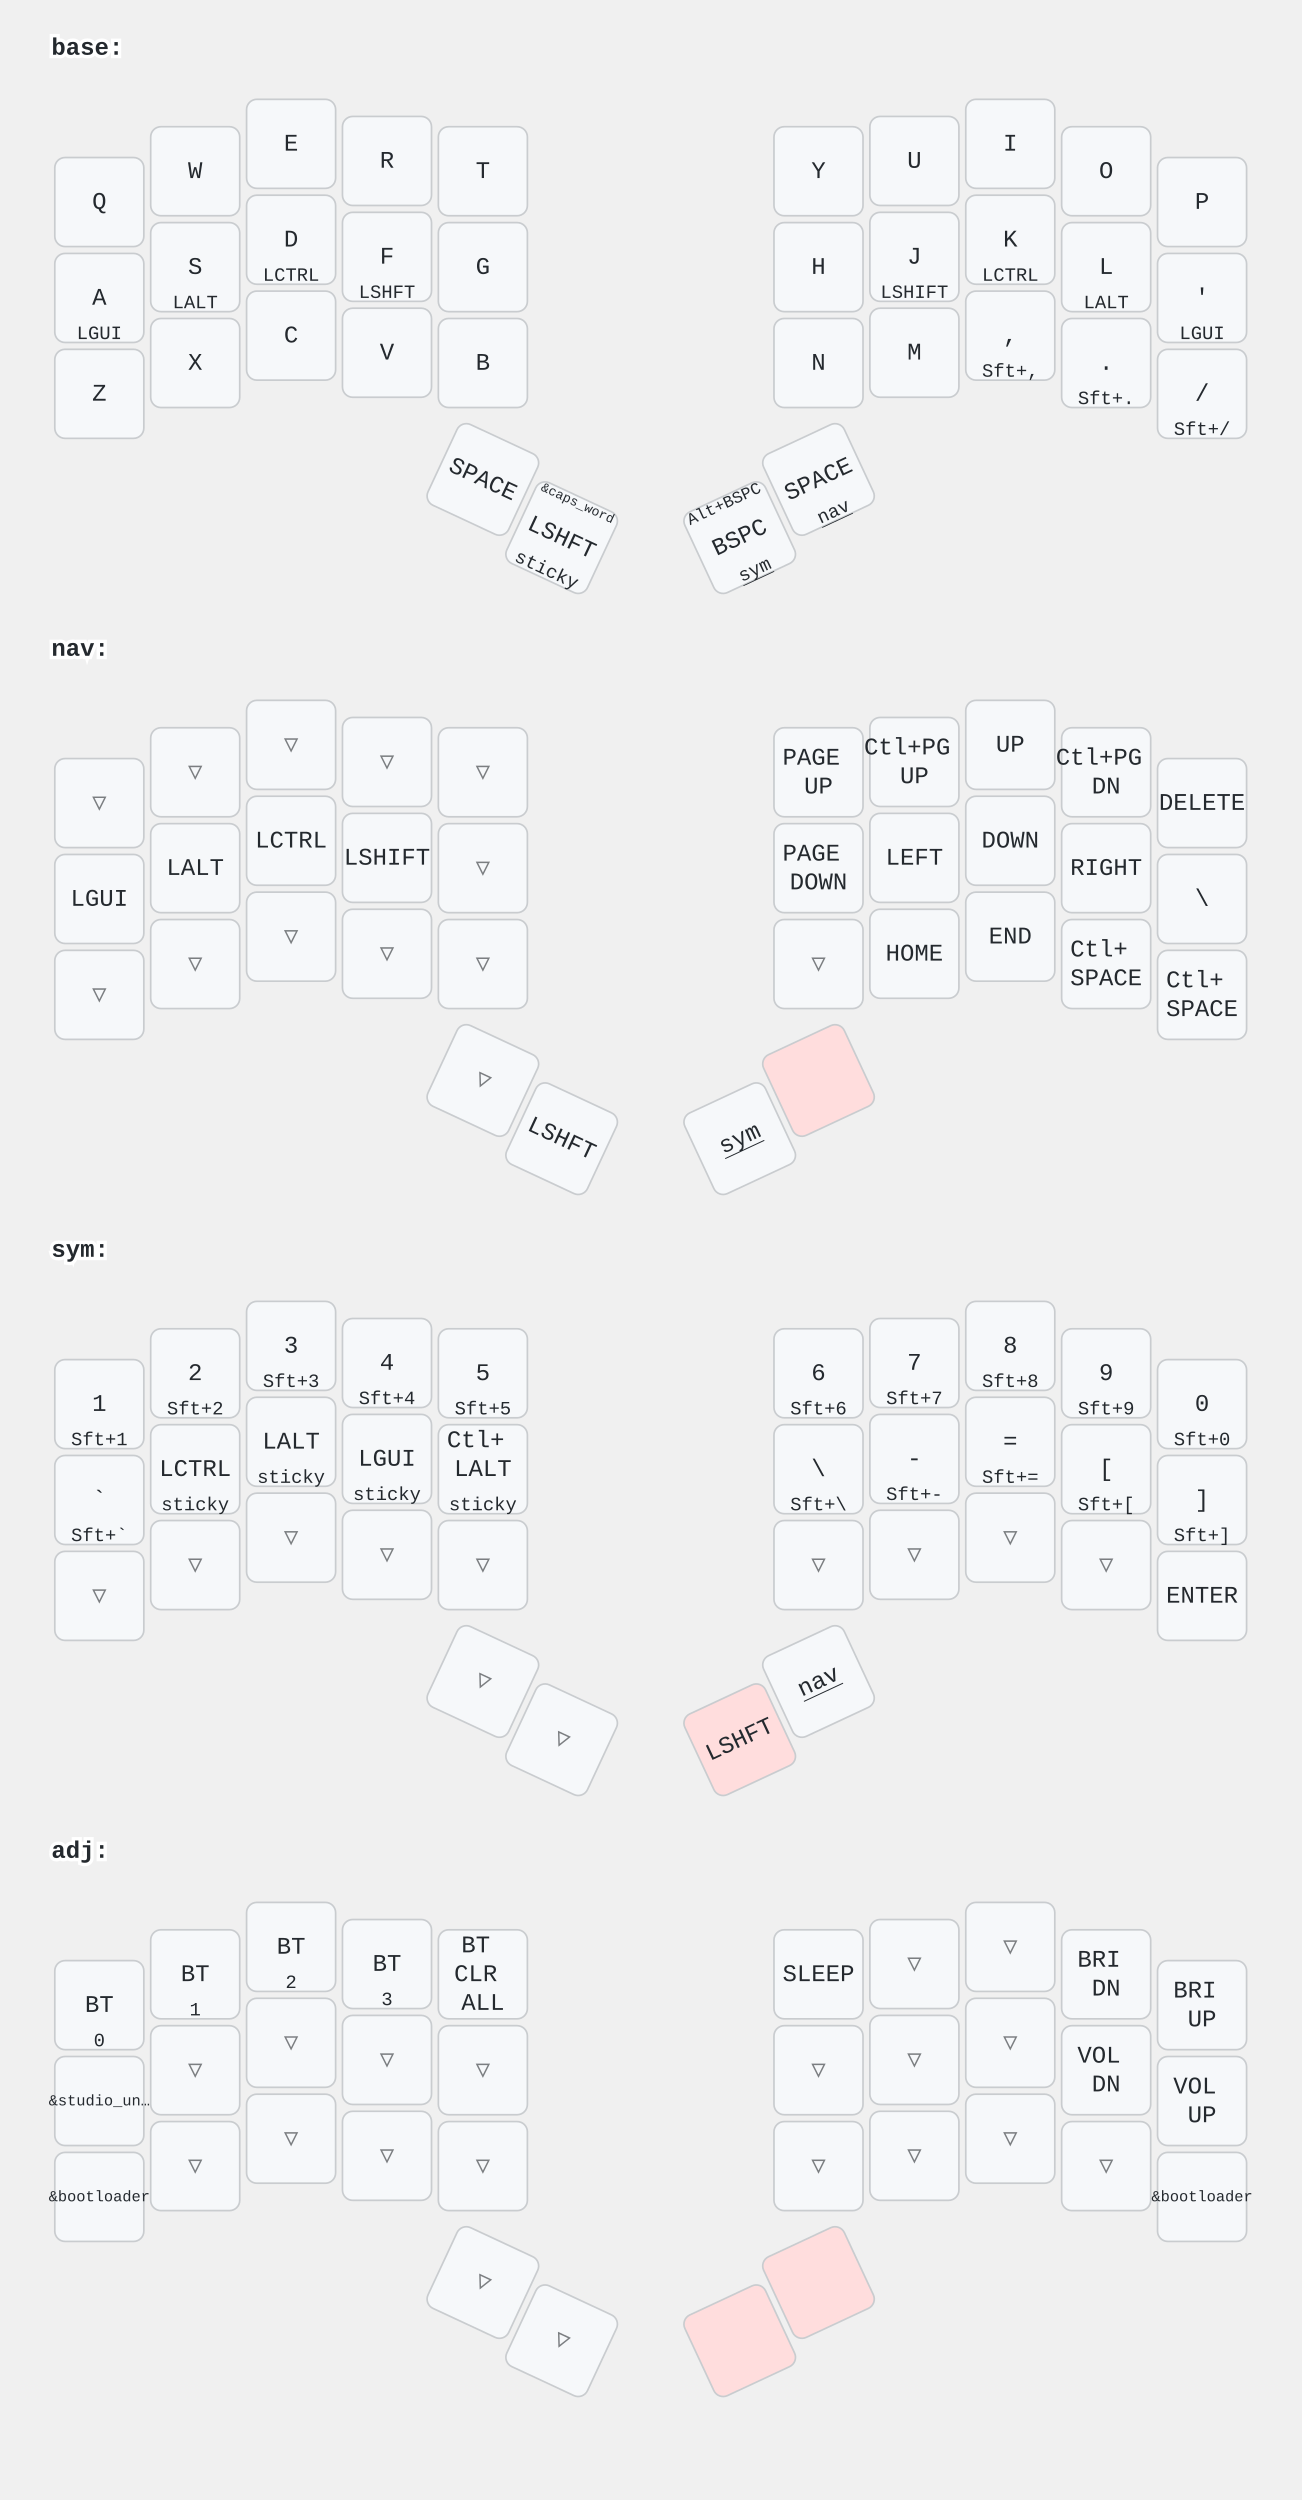
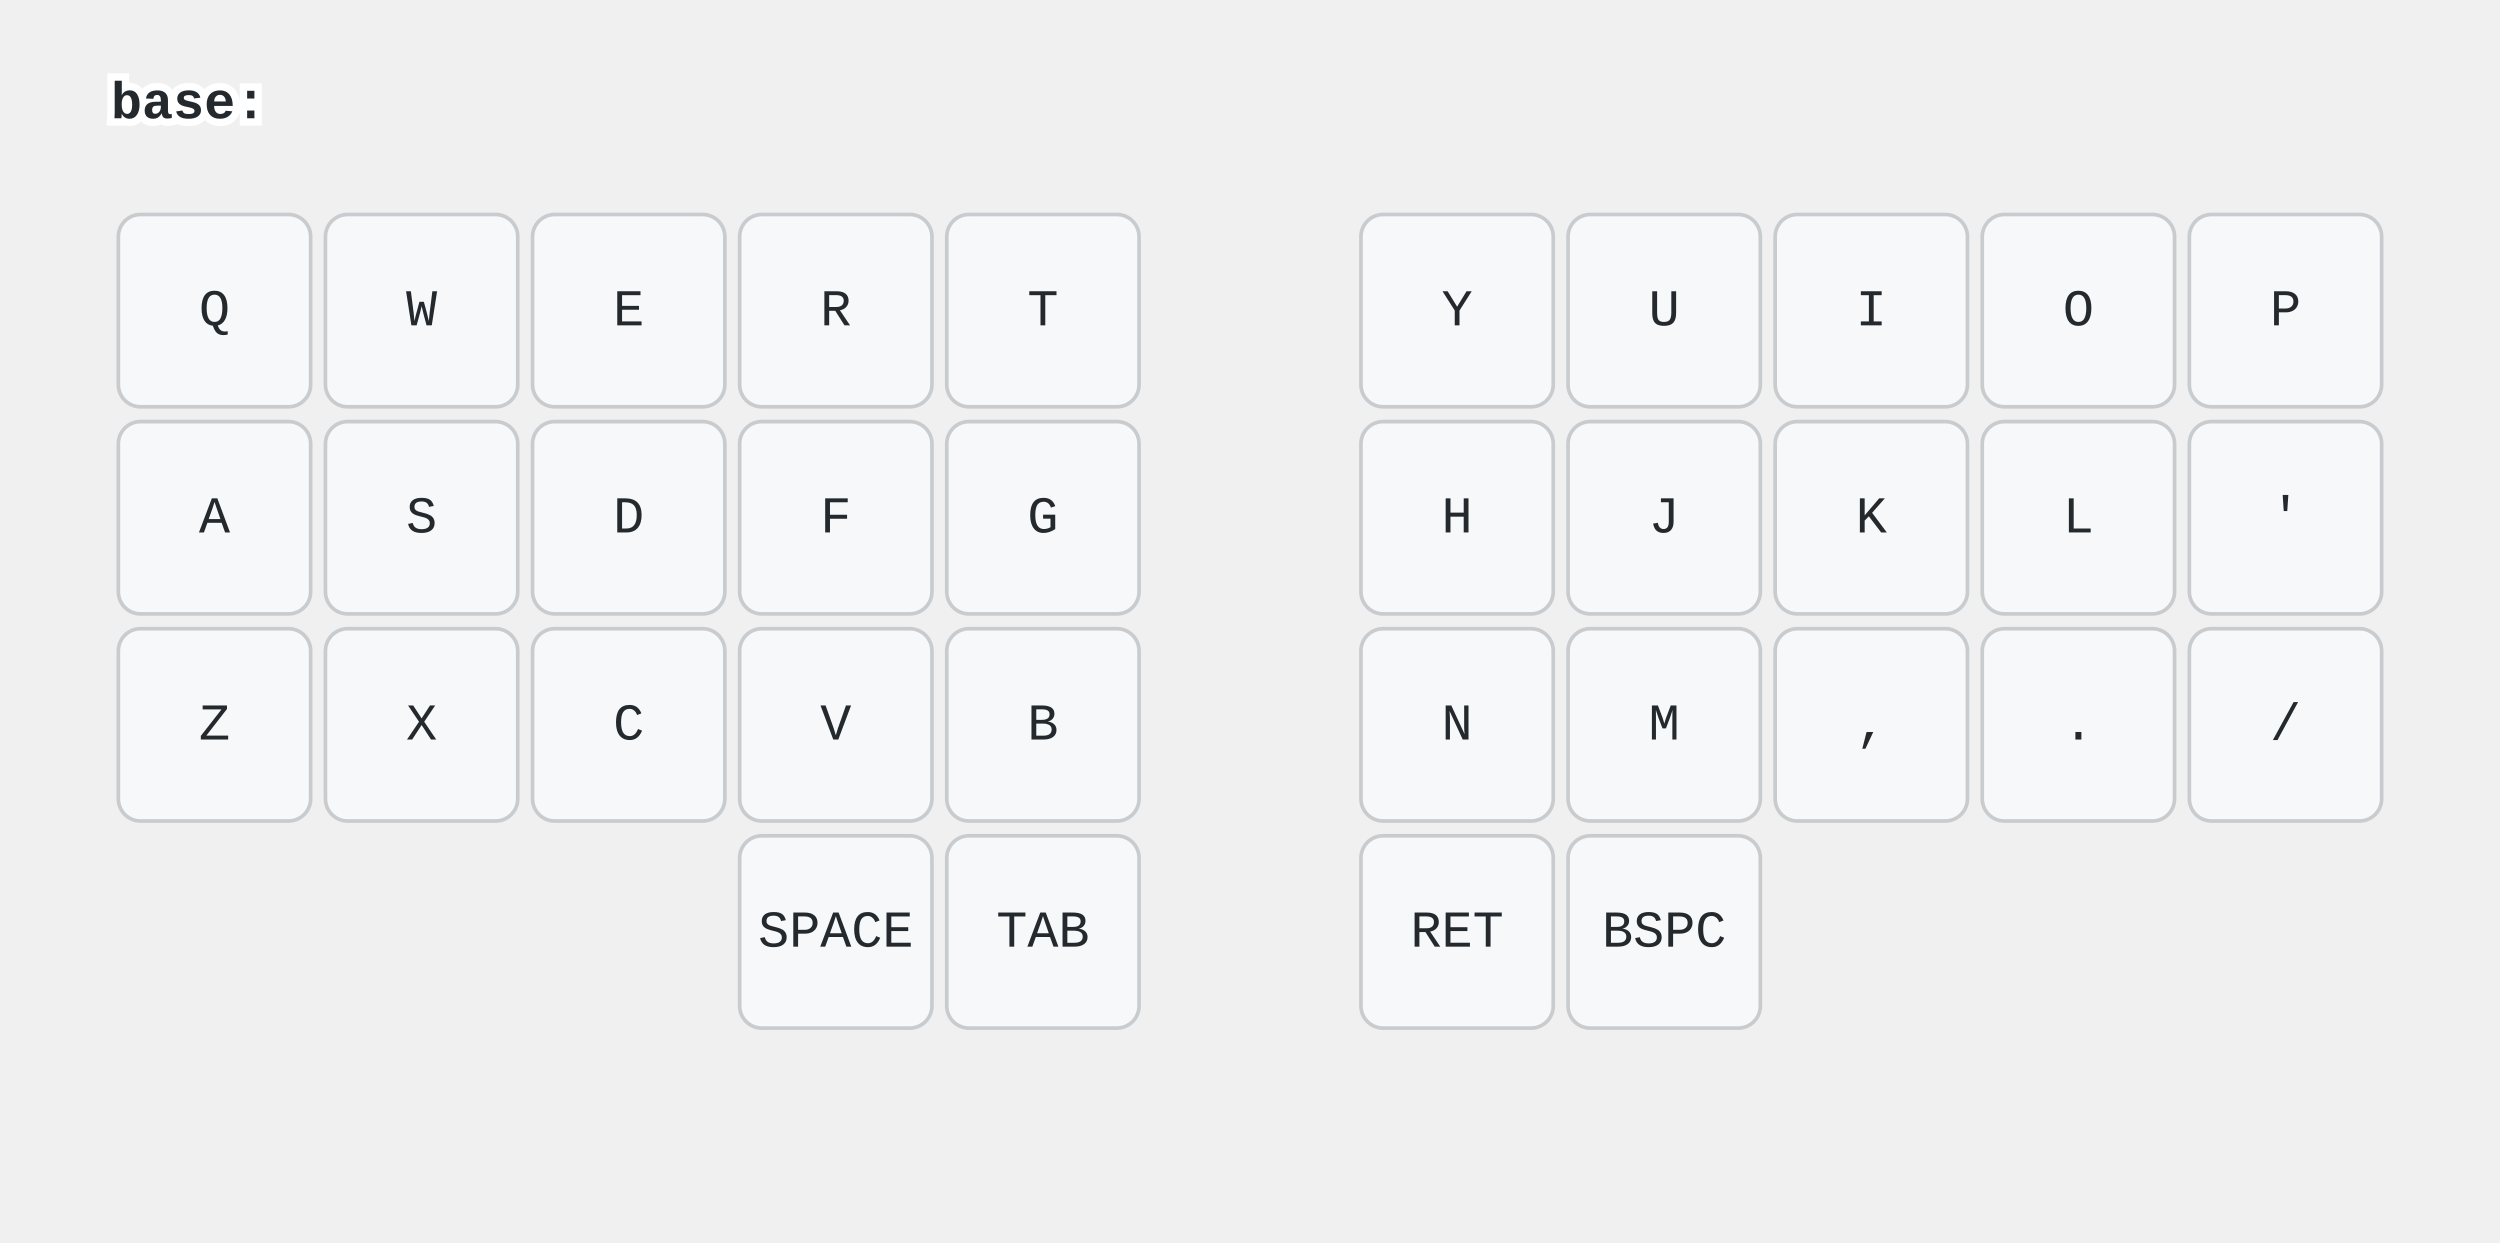
- <svg xmlns="http://www.w3.org/2000/svg" width="760" height="1460" viewBox="0 0 760 1460" class="keymap">
+ <svg xmlns="http://www.w3.org/2000/svg" width="676" height="336" viewBox="0 0 676 336" class="keymap">
  <style>/* inherit to force styles through use tags */
svg path {
    fill: inherit;
}

/* font and background color specifications */
svg.keymap {
    font-family: SFMono-Regular,Consolas,Liberation Mono,Menlo,monospace;
    font-size: 14px;
    font-kerning: normal;
    text-rendering: optimizeLegibility;
    fill: #24292e;
}

/* default key styling */
rect.key {
    fill: #f6f8fa;
}

rect.key, rect.combo {
    stroke: #c9cccf;
    stroke-width: 1;
}

/* default key side styling, only used is draw_key_sides is set */
rect.side {
    filter: brightness(90%);
}

/* color accent for combo boxes */
rect.combo, rect.combo-separate {
    fill: #cdf;
}

/* color accent for held keys */
rect.held, rect.combo.held {
    fill: #fdd;
}

/* color accent for ghost (optional) keys */
rect.ghost, rect.combo.ghost {
    stroke-dasharray: 4, 4;
    stroke-width: 2;
}

text {
    text-anchor: middle;
    dominant-baseline: middle;
}

/* styling for layer labels */
text.label {
    font-weight: bold;
    text-anchor: start;
    stroke: white;
    stroke-width: 4;
    paint-order: stroke;
}

/* styling for optional footer */
text.footer {
    text-anchor: end;
    dominant-baseline: auto;
    stroke: white;
    stroke-width: 4;
    paint-order: stroke;
}

/* styling for combo tap, and key non-tap label text */
text.combo, text.hold, text.shifted, text.left, text.right {
    font-size: 11px;
}

text.hold {
    text-anchor: middle;
    dominant-baseline: auto;
}

text.shifted {
    text-anchor: middle;
    dominant-baseline: hanging;
}

text.left {
    text-anchor: start;
}

text.right {
    text-anchor: end;
}

text.layer-activator {
    text-decoration: underline;
}

/* styling for hold/shifted label text in combo box */
text.combo.hold, text.combo.shifted, text.combo.left, text.combo.right {
    font-size: 8px;
}

/* lighter symbol for transparent keys */
text.trans {
    fill: #7b7e81;
}

/* styling for combo dendrons */
path.combo {
    stroke-width: 1;
    stroke: gray;
    fill: none;
}

/* Start Tabler Icons Cleanup */
/* cannot use height/width with glyphs */
.icon-tabler &gt; path {
    fill: inherit;
    stroke: inherit;
    stroke-width: 2;
}
/* hide tabler's default box */
.icon-tabler &gt; path[stroke="none"][fill="none"] {
    visibility: hidden;
}
/* End Tabler Icons Cleanup */
</style>
  <g transform="translate(30, 0)" class="layer-base">
    <text x="0" y="28" class="label" id="base">base:</text>
    <g transform="translate(0, 56)">
-       <g transform="translate(28, 62)" class="key keypos-0">
+       <g transform="translate(28, 28)" class="key keypos-0">
        <rect rx="6" ry="6" x="-26" y="-26" width="52" height="52" class="key" />
        <text x="0" y="0" class="key tap">Q</text>
      </g>
-       <g transform="translate(84, 44)" class="key keypos-1">
+       <g transform="translate(84, 28)" class="key keypos-1">
        <rect rx="6" ry="6" x="-26" y="-26" width="52" height="52" class="key" />
        <text x="0" y="0" class="key tap">W</text>
      </g>
      <g transform="translate(140, 28)" class="key keypos-2">
        <rect rx="6" ry="6" x="-26" y="-26" width="52" height="52" class="key" />
        <text x="0" y="0" class="key tap">E</text>
      </g>
-       <g transform="translate(196, 38)" class="key keypos-3">
+       <g transform="translate(196, 28)" class="key keypos-3">
        <rect rx="6" ry="6" x="-26" y="-26" width="52" height="52" class="key" />
        <text x="0" y="0" class="key tap">R</text>
      </g>
-       <g transform="translate(252, 44)" class="key keypos-4">
+       <g transform="translate(252, 28)" class="key keypos-4">
        <rect rx="6" ry="6" x="-26" y="-26" width="52" height="52" class="key" />
        <text x="0" y="0" class="key tap">T</text>
      </g>
-       <g transform="translate(448, 44)" class="key keypos-5">
+       <g transform="translate(364, 28)" class="key keypos-5">
        <rect rx="6" ry="6" x="-26" y="-26" width="52" height="52" class="key" />
        <text x="0" y="0" class="key tap">Y</text>
      </g>
-       <g transform="translate(504, 38)" class="key keypos-6">
+       <g transform="translate(420, 28)" class="key keypos-6">
        <rect rx="6" ry="6" x="-26" y="-26" width="52" height="52" class="key" />
        <text x="0" y="0" class="key tap">U</text>
      </g>
-       <g transform="translate(560, 28)" class="key keypos-7">
+       <g transform="translate(476, 28)" class="key keypos-7">
        <rect rx="6" ry="6" x="-26" y="-26" width="52" height="52" class="key" />
        <text x="0" y="0" class="key tap">I</text>
      </g>
-       <g transform="translate(616, 44)" class="key keypos-8">
+       <g transform="translate(532, 28)" class="key keypos-8">
        <rect rx="6" ry="6" x="-26" y="-26" width="52" height="52" class="key" />
        <text x="0" y="0" class="key tap">O</text>
      </g>
-       <g transform="translate(672, 62)" class="key keypos-9">
+       <g transform="translate(588, 28)" class="key keypos-9">
        <rect rx="6" ry="6" x="-26" y="-26" width="52" height="52" class="key" />
        <text x="0" y="0" class="key tap">P</text>
      </g>
-       <g transform="translate(28, 118)" class="key keypos-10">
+       <g transform="translate(28, 84)" class="key keypos-10">
        <rect rx="6" ry="6" x="-26" y="-26" width="52" height="52" class="key" />
        <text x="0" y="0" class="key tap">A</text>
-         <text x="0" y="24" class="key hold">LGUI</text>
-       </g>
-       <g transform="translate(84, 100)" class="key keypos-11">
+       </g>
+       <g transform="translate(84, 84)" class="key keypos-11">
        <rect rx="6" ry="6" x="-26" y="-26" width="52" height="52" class="key" />
        <text x="0" y="0" class="key tap">S</text>
-         <text x="0" y="24" class="key hold">LALT</text>
      </g>
      <g transform="translate(140, 84)" class="key keypos-12">
        <rect rx="6" ry="6" x="-26" y="-26" width="52" height="52" class="key" />
        <text x="0" y="0" class="key tap">D</text>
-         <text x="0" y="24" class="key hold">LCTRL</text>
-       </g>
-       <g transform="translate(196, 94)" class="key keypos-13">
+       </g>
+       <g transform="translate(196, 84)" class="key keypos-13">
        <rect rx="6" ry="6" x="-26" y="-26" width="52" height="52" class="key" />
        <text x="0" y="0" class="key tap">F</text>
-         <text x="0" y="24" class="key hold">LSHFT</text>
-       </g>
-       <g transform="translate(252, 100)" class="key keypos-14">
+       </g>
+       <g transform="translate(252, 84)" class="key keypos-14">
        <rect rx="6" ry="6" x="-26" y="-26" width="52" height="52" class="key" />
        <text x="0" y="0" class="key tap">G</text>
      </g>
-       <g transform="translate(448, 100)" class="key keypos-15">
+       <g transform="translate(364, 84)" class="key keypos-15">
        <rect rx="6" ry="6" x="-26" y="-26" width="52" height="52" class="key" />
        <text x="0" y="0" class="key tap">H</text>
      </g>
-       <g transform="translate(504, 94)" class="key keypos-16">
+       <g transform="translate(420, 84)" class="key keypos-16">
        <rect rx="6" ry="6" x="-26" y="-26" width="52" height="52" class="key" />
        <text x="0" y="0" class="key tap">J</text>
-         <text x="0" y="24" class="key hold">LSHIFT</text>
-       </g>
-       <g transform="translate(560, 84)" class="key keypos-17">
+       </g>
+       <g transform="translate(476, 84)" class="key keypos-17">
        <rect rx="6" ry="6" x="-26" y="-26" width="52" height="52" class="key" />
        <text x="0" y="0" class="key tap">K</text>
-         <text x="0" y="24" class="key hold">LCTRL</text>
-       </g>
-       <g transform="translate(616, 100)" class="key keypos-18">
+       </g>
+       <g transform="translate(532, 84)" class="key keypos-18">
        <rect rx="6" ry="6" x="-26" y="-26" width="52" height="52" class="key" />
        <text x="0" y="0" class="key tap">L</text>
-         <text x="0" y="24" class="key hold">LALT</text>
-       </g>
-       <g transform="translate(672, 118)" class="key keypos-19">
+       </g>
+       <g transform="translate(588, 84)" class="key keypos-19">
        <rect rx="6" ry="6" x="-26" y="-26" width="52" height="52" class="key" />
        <text x="0" y="0" class="key tap">'</text>
-         <text x="0" y="24" class="key hold">LGUI</text>
-       </g>
-       <g transform="translate(28, 174)" class="key keypos-20">
+       </g>
+       <g transform="translate(28, 140)" class="key keypos-20">
        <rect rx="6" ry="6" x="-26" y="-26" width="52" height="52" class="key" />
        <text x="0" y="0" class="key tap">Z</text>
      </g>
-       <g transform="translate(84, 156)" class="key keypos-21">
+       <g transform="translate(84, 140)" class="key keypos-21">
        <rect rx="6" ry="6" x="-26" y="-26" width="52" height="52" class="key" />
        <text x="0" y="0" class="key tap">X</text>
      </g>
      <g transform="translate(140, 140)" class="key keypos-22">
        <rect rx="6" ry="6" x="-26" y="-26" width="52" height="52" class="key" />
        <text x="0" y="0" class="key tap">C</text>
      </g>
-       <g transform="translate(196, 150)" class="key keypos-23">
+       <g transform="translate(196, 140)" class="key keypos-23">
        <rect rx="6" ry="6" x="-26" y="-26" width="52" height="52" class="key" />
        <text x="0" y="0" class="key tap">V</text>
      </g>
-       <g transform="translate(252, 156)" class="key keypos-24">
+       <g transform="translate(252, 140)" class="key keypos-24">
        <rect rx="6" ry="6" x="-26" y="-26" width="52" height="52" class="key" />
        <text x="0" y="0" class="key tap">B</text>
      </g>
-       <g transform="translate(448, 156)" class="key keypos-25">
+       <g transform="translate(364, 140)" class="key keypos-25">
        <rect rx="6" ry="6" x="-26" y="-26" width="52" height="52" class="key" />
        <text x="0" y="0" class="key tap">N</text>
      </g>
-       <g transform="translate(504, 150)" class="key keypos-26">
+       <g transform="translate(420, 140)" class="key keypos-26">
        <rect rx="6" ry="6" x="-26" y="-26" width="52" height="52" class="key" />
        <text x="0" y="0" class="key tap">M</text>
      </g>
-       <g transform="translate(560, 140)" class="key keypos-27">
+       <g transform="translate(476, 140)" class="key keypos-27">
        <rect rx="6" ry="6" x="-26" y="-26" width="52" height="52" class="key" />
        <text x="0" y="0" class="key tap">,</text>
-         <text x="0" y="24" class="key hold">Sft+,</text>
-       </g>
-       <g transform="translate(616, 156)" class="key keypos-28">
+       </g>
+       <g transform="translate(532, 140)" class="key keypos-28">
        <rect rx="6" ry="6" x="-26" y="-26" width="52" height="52" class="key" />
        <text x="0" y="0" class="key tap">.</text>
-         <text x="0" y="24" class="key hold">Sft+.</text>
-       </g>
-       <g transform="translate(672, 174)" class="key keypos-29">
+       </g>
+       <g transform="translate(588, 140)" class="key keypos-29">
        <rect rx="6" ry="6" x="-26" y="-26" width="52" height="52" class="key" />
        <text x="0" y="0" class="key tap">/</text>
-         <text x="0" y="24" class="key hold">Sft+/</text>
-       </g>
-       <g transform="translate(252, 224) rotate(25.0)" class="key keypos-30">
+       </g>
+       <g transform="translate(196, 196)" class="key keypos-30">
        <rect rx="6" ry="6" x="-26" y="-26" width="52" height="52" class="key" />
        <text x="0" y="0" class="key tap">SPACE</text>
      </g>
-       <g transform="translate(298, 258) rotate(25.0)" class="key keypos-31">
-         <rect rx="6" ry="6" x="-26" y="-26" width="52" height="52" class="key" />
-         <text x="0" y="0" class="key tap">LSHFT</text>
-         <text x="0" y="24" class="key hold">sticky</text>
-         <text x="0" y="-24" class="key shifted">
-           <tspan style="font-size: 70%">&amp;caps_word</tspan>
-         </text>
-       </g>
-       <g transform="translate(402, 258) rotate(-25.0)" class="key keypos-32">
+       <g transform="translate(252, 196)" class="key keypos-31">
+         <rect rx="6" ry="6" x="-26" y="-26" width="52" height="52" class="key" />
+         <text x="0" y="0" class="key tap">TAB</text>
+       </g>
+       <g transform="translate(364, 196)" class="key keypos-32">
+         <rect rx="6" ry="6" x="-26" y="-26" width="52" height="52" class="key" />
+         <text x="0" y="0" class="key tap">RET</text>
+       </g>
+       <g transform="translate(420, 196)" class="key keypos-33">
        <rect rx="6" ry="6" x="-26" y="-26" width="52" height="52" class="key" />
        <text x="0" y="0" class="key tap">BSPC</text>
-         <a href="#sym">
-           <text x="0" y="24" class="key hold layer-activator">sym</text>
-         </a>
-         <text x="0" y="-24" class="key shifted">
-           <tspan style="font-size: 88%">Alt+BSPC</tspan>
-         </text>
-       </g>
-       <g transform="translate(448, 224) rotate(-25.0)" class="key keypos-33">
-         <rect rx="6" ry="6" x="-26" y="-26" width="52" height="52" class="key" />
-         <text x="0" y="0" class="key tap">SPACE</text>
-         <a href="#nav">
-           <text x="0" y="24" class="key hold layer-activator">nav</text>
-         </a>
-       </g>
-     </g>
-   </g>
-   <g transform="translate(30, 351)" class="layer-nav">
-     <text x="0" y="28" class="label" id="nav">nav:</text>
-     <g transform="translate(0, 56)">
-       <g transform="translate(28, 62)" class="key trans keypos-0">
-         <rect rx="6" ry="6" x="-26" y="-26" width="52" height="52" class="key trans" />
-         <text x="0" y="0" class="key trans tap">▽</text>
-       </g>
-       <g transform="translate(84, 44)" class="key trans keypos-1">
-         <rect rx="6" ry="6" x="-26" y="-26" width="52" height="52" class="key trans" />
-         <text x="0" y="0" class="key trans tap">▽</text>
-       </g>
-       <g transform="translate(140, 28)" class="key trans keypos-2">
-         <rect rx="6" ry="6" x="-26" y="-26" width="52" height="52" class="key trans" />
-         <text x="0" y="0" class="key trans tap">▽</text>
-       </g>
-       <g transform="translate(196, 38)" class="key trans keypos-3">
-         <rect rx="6" ry="6" x="-26" y="-26" width="52" height="52" class="key trans" />
-         <text x="0" y="0" class="key trans tap">▽</text>
-       </g>
-       <g transform="translate(252, 44)" class="key trans keypos-4">
-         <rect rx="6" ry="6" x="-26" y="-26" width="52" height="52" class="key trans" />
-         <text x="0" y="0" class="key trans tap">▽</text>
-       </g>
-       <g transform="translate(448, 44)" class="key keypos-5">
-         <rect rx="6" ry="6" x="-26" y="-26" width="52" height="52" class="key" />
-         <text x="0" y="0" class="key tap">
-           <tspan x="0" dy="-0.6em">PAGE</tspan>
-           <tspan x="0" dy="1.2em">UP</tspan>
-         </text>
-       </g>
-       <g transform="translate(504, 38)" class="key keypos-6">
-         <rect rx="6" ry="6" x="-26" y="-26" width="52" height="52" class="key" />
-         <text x="0" y="0" class="key tap">
-           <tspan x="0" dy="-0.6em">Ctl+PG</tspan>
-           <tspan x="0" dy="1.2em">UP</tspan>
-         </text>
-       </g>
-       <g transform="translate(560, 28)" class="key keypos-7">
-         <rect rx="6" ry="6" x="-26" y="-26" width="52" height="52" class="key" />
-         <text x="0" y="0" class="key tap">UP</text>
-       </g>
-       <g transform="translate(616, 44)" class="key keypos-8">
-         <rect rx="6" ry="6" x="-26" y="-26" width="52" height="52" class="key" />
-         <text x="0" y="0" class="key tap">
-           <tspan x="0" dy="-0.6em">Ctl+PG</tspan>
-           <tspan x="0" dy="1.2em">DN</tspan>
-         </text>
-       </g>
-       <g transform="translate(672, 62)" class="key keypos-9">
-         <rect rx="6" ry="6" x="-26" y="-26" width="52" height="52" class="key" />
-         <text x="0" y="0" class="key tap">DELETE</text>
-       </g>
-       <g transform="translate(28, 118)" class="key keypos-10">
-         <rect rx="6" ry="6" x="-26" y="-26" width="52" height="52" class="key" />
-         <text x="0" y="0" class="key tap">LGUI</text>
-       </g>
-       <g transform="translate(84, 100)" class="key keypos-11">
-         <rect rx="6" ry="6" x="-26" y="-26" width="52" height="52" class="key" />
-         <text x="0" y="0" class="key tap">LALT</text>
-       </g>
-       <g transform="translate(140, 84)" class="key keypos-12">
-         <rect rx="6" ry="6" x="-26" y="-26" width="52" height="52" class="key" />
-         <text x="0" y="0" class="key tap">LCTRL</text>
-       </g>
-       <g transform="translate(196, 94)" class="key keypos-13">
-         <rect rx="6" ry="6" x="-26" y="-26" width="52" height="52" class="key" />
-         <text x="0" y="0" class="key tap">LSHIFT</text>
-       </g>
-       <g transform="translate(252, 100)" class="key trans keypos-14">
-         <rect rx="6" ry="6" x="-26" y="-26" width="52" height="52" class="key trans" />
-         <text x="0" y="0" class="key trans tap">▽</text>
-       </g>
-       <g transform="translate(448, 100)" class="key keypos-15">
-         <rect rx="6" ry="6" x="-26" y="-26" width="52" height="52" class="key" />
-         <text x="0" y="0" class="key tap">
-           <tspan x="0" dy="-0.6em">PAGE</tspan>
-           <tspan x="0" dy="1.2em">DOWN</tspan>
-         </text>
-       </g>
-       <g transform="translate(504, 94)" class="key keypos-16">
-         <rect rx="6" ry="6" x="-26" y="-26" width="52" height="52" class="key" />
-         <text x="0" y="0" class="key tap">LEFT</text>
-       </g>
-       <g transform="translate(560, 84)" class="key keypos-17">
-         <rect rx="6" ry="6" x="-26" y="-26" width="52" height="52" class="key" />
-         <text x="0" y="0" class="key tap">DOWN</text>
-       </g>
-       <g transform="translate(616, 100)" class="key keypos-18">
-         <rect rx="6" ry="6" x="-26" y="-26" width="52" height="52" class="key" />
-         <text x="0" y="0" class="key tap">RIGHT</text>
-       </g>
-       <g transform="translate(672, 118)" class="key keypos-19">
-         <rect rx="6" ry="6" x="-26" y="-26" width="52" height="52" class="key" />
-         <text x="0" y="0" class="key tap">\</text>
-       </g>
-       <g transform="translate(28, 174)" class="key trans keypos-20">
-         <rect rx="6" ry="6" x="-26" y="-26" width="52" height="52" class="key trans" />
-         <text x="0" y="0" class="key trans tap">▽</text>
-       </g>
-       <g transform="translate(84, 156)" class="key trans keypos-21">
-         <rect rx="6" ry="6" x="-26" y="-26" width="52" height="52" class="key trans" />
-         <text x="0" y="0" class="key trans tap">▽</text>
-       </g>
-       <g transform="translate(140, 140)" class="key trans keypos-22">
-         <rect rx="6" ry="6" x="-26" y="-26" width="52" height="52" class="key trans" />
-         <text x="0" y="0" class="key trans tap">▽</text>
-       </g>
-       <g transform="translate(196, 150)" class="key trans keypos-23">
-         <rect rx="6" ry="6" x="-26" y="-26" width="52" height="52" class="key trans" />
-         <text x="0" y="0" class="key trans tap">▽</text>
-       </g>
-       <g transform="translate(252, 156)" class="key trans keypos-24">
-         <rect rx="6" ry="6" x="-26" y="-26" width="52" height="52" class="key trans" />
-         <text x="0" y="0" class="key trans tap">▽</text>
-       </g>
-       <g transform="translate(448, 156)" class="key trans keypos-25">
-         <rect rx="6" ry="6" x="-26" y="-26" width="52" height="52" class="key trans" />
-         <text x="0" y="0" class="key trans tap">▽</text>
-       </g>
-       <g transform="translate(504, 150)" class="key keypos-26">
-         <rect rx="6" ry="6" x="-26" y="-26" width="52" height="52" class="key" />
-         <text x="0" y="0" class="key tap">HOME</text>
-       </g>
-       <g transform="translate(560, 140)" class="key keypos-27">
-         <rect rx="6" ry="6" x="-26" y="-26" width="52" height="52" class="key" />
-         <text x="0" y="0" class="key tap">END</text>
-       </g>
-       <g transform="translate(616, 156)" class="key keypos-28">
-         <rect rx="6" ry="6" x="-26" y="-26" width="52" height="52" class="key" />
-         <text x="0" y="0" class="key tap">
-           <tspan x="0" dy="-0.6em">Ctl+</tspan>
-           <tspan x="0" dy="1.2em">SPACE</tspan>
-         </text>
-       </g>
-       <g transform="translate(672, 174)" class="key keypos-29">
-         <rect rx="6" ry="6" x="-26" y="-26" width="52" height="52" class="key" />
-         <text x="0" y="0" class="key tap">
-           <tspan x="0" dy="-0.6em">Ctl+</tspan>
-           <tspan x="0" dy="1.2em">SPACE</tspan>
-         </text>
-       </g>
-       <g transform="translate(252, 224) rotate(25.0)" class="key trans keypos-30">
-         <rect rx="6" ry="6" x="-26" y="-26" width="52" height="52" class="key trans" />
-         <text x="0" y="0" class="key trans tap">▽</text>
-       </g>
-       <g transform="translate(298, 258) rotate(25.0)" class="key keypos-31">
-         <rect rx="6" ry="6" x="-26" y="-26" width="52" height="52" class="key" />
-         <text x="0" y="0" class="key tap">LSHFT</text>
-       </g>
-       <g transform="translate(402, 258) rotate(-25.0)" class="key keypos-32">
-         <rect rx="6" ry="6" x="-26" y="-26" width="52" height="52" class="key" />
-         <a href="#sym">
-           <text x="0" y="0" class="key tap layer-activator">sym</text>
-         </a>
-       </g>
-       <g transform="translate(448, 224) rotate(-25.0)" class="key held keypos-33">
-         <rect rx="6" ry="6" x="-26" y="-26" width="52" height="52" class="key held" />
-       </g>
-     </g>
-   </g>
-   <g transform="translate(30, 702)" class="layer-sym">
-     <text x="0" y="28" class="label" id="sym">sym:</text>
-     <g transform="translate(0, 56)">
-       <g transform="translate(28, 62)" class="key keypos-0">
-         <rect rx="6" ry="6" x="-26" y="-26" width="52" height="52" class="key" />
-         <text x="0" y="0" class="key tap">1</text>
-         <text x="0" y="24" class="key hold">Sft+1</text>
-       </g>
-       <g transform="translate(84, 44)" class="key keypos-1">
-         <rect rx="6" ry="6" x="-26" y="-26" width="52" height="52" class="key" />
-         <text x="0" y="0" class="key tap">2</text>
-         <text x="0" y="24" class="key hold">Sft+2</text>
-       </g>
-       <g transform="translate(140, 28)" class="key keypos-2">
-         <rect rx="6" ry="6" x="-26" y="-26" width="52" height="52" class="key" />
-         <text x="0" y="0" class="key tap">3</text>
-         <text x="0" y="24" class="key hold">Sft+3</text>
-       </g>
-       <g transform="translate(196, 38)" class="key keypos-3">
-         <rect rx="6" ry="6" x="-26" y="-26" width="52" height="52" class="key" />
-         <text x="0" y="0" class="key tap">4</text>
-         <text x="0" y="24" class="key hold">Sft+4</text>
-       </g>
-       <g transform="translate(252, 44)" class="key keypos-4">
-         <rect rx="6" ry="6" x="-26" y="-26" width="52" height="52" class="key" />
-         <text x="0" y="0" class="key tap">5</text>
-         <text x="0" y="24" class="key hold">Sft+5</text>
-       </g>
-       <g transform="translate(448, 44)" class="key keypos-5">
-         <rect rx="6" ry="6" x="-26" y="-26" width="52" height="52" class="key" />
-         <text x="0" y="0" class="key tap">6</text>
-         <text x="0" y="24" class="key hold">Sft+6</text>
-       </g>
-       <g transform="translate(504, 38)" class="key keypos-6">
-         <rect rx="6" ry="6" x="-26" y="-26" width="52" height="52" class="key" />
-         <text x="0" y="0" class="key tap">7</text>
-         <text x="0" y="24" class="key hold">Sft+7</text>
-       </g>
-       <g transform="translate(560, 28)" class="key keypos-7">
-         <rect rx="6" ry="6" x="-26" y="-26" width="52" height="52" class="key" />
-         <text x="0" y="0" class="key tap">8</text>
-         <text x="0" y="24" class="key hold">Sft+8</text>
-       </g>
-       <g transform="translate(616, 44)" class="key keypos-8">
-         <rect rx="6" ry="6" x="-26" y="-26" width="52" height="52" class="key" />
-         <text x="0" y="0" class="key tap">9</text>
-         <text x="0" y="24" class="key hold">Sft+9</text>
-       </g>
-       <g transform="translate(672, 62)" class="key keypos-9">
-         <rect rx="6" ry="6" x="-26" y="-26" width="52" height="52" class="key" />
-         <text x="0" y="0" class="key tap">0</text>
-         <text x="0" y="24" class="key hold">Sft+0</text>
-       </g>
-       <g transform="translate(28, 118)" class="key keypos-10">
-         <rect rx="6" ry="6" x="-26" y="-26" width="52" height="52" class="key" />
-         <text x="0" y="0" class="key tap">`</text>
-         <text x="0" y="24" class="key hold">Sft+`</text>
-       </g>
-       <g transform="translate(84, 100)" class="key keypos-11">
-         <rect rx="6" ry="6" x="-26" y="-26" width="52" height="52" class="key" />
-         <text x="0" y="0" class="key tap">LCTRL</text>
-         <text x="0" y="24" class="key hold">sticky</text>
-       </g>
-       <g transform="translate(140, 84)" class="key keypos-12">
-         <rect rx="6" ry="6" x="-26" y="-26" width="52" height="52" class="key" />
-         <text x="0" y="0" class="key tap">LALT</text>
-         <text x="0" y="24" class="key hold">sticky</text>
-       </g>
-       <g transform="translate(196, 94)" class="key keypos-13">
-         <rect rx="6" ry="6" x="-26" y="-26" width="52" height="52" class="key" />
-         <text x="0" y="0" class="key tap">LGUI</text>
-         <text x="0" y="24" class="key hold">sticky</text>
-       </g>
-       <g transform="translate(252, 100)" class="key keypos-14">
-         <rect rx="6" ry="6" x="-26" y="-26" width="52" height="52" class="key" />
-         <text x="0" y="0" class="key tap">
-           <tspan x="0" dy="-1.2em">Ctl+</tspan>
-           <tspan x="0" dy="1.2em">LALT</tspan>
-         </text>
-         <text x="0" y="24" class="key hold">sticky</text>
-       </g>
-       <g transform="translate(448, 100)" class="key keypos-15">
-         <rect rx="6" ry="6" x="-26" y="-26" width="52" height="52" class="key" />
-         <text x="0" y="0" class="key tap">\</text>
-         <text x="0" y="24" class="key hold">Sft+\</text>
-       </g>
-       <g transform="translate(504, 94)" class="key keypos-16">
-         <rect rx="6" ry="6" x="-26" y="-26" width="52" height="52" class="key" />
-         <text x="0" y="0" class="key tap">-</text>
-         <text x="0" y="24" class="key hold">Sft+-</text>
-       </g>
-       <g transform="translate(560, 84)" class="key keypos-17">
-         <rect rx="6" ry="6" x="-26" y="-26" width="52" height="52" class="key" />
-         <text x="0" y="0" class="key tap">=</text>
-         <text x="0" y="24" class="key hold">Sft+=</text>
-       </g>
-       <g transform="translate(616, 100)" class="key keypos-18">
-         <rect rx="6" ry="6" x="-26" y="-26" width="52" height="52" class="key" />
-         <text x="0" y="0" class="key tap">[</text>
-         <text x="0" y="24" class="key hold">Sft+[</text>
-       </g>
-       <g transform="translate(672, 118)" class="key keypos-19">
-         <rect rx="6" ry="6" x="-26" y="-26" width="52" height="52" class="key" />
-         <text x="0" y="0" class="key tap">]</text>
-         <text x="0" y="24" class="key hold">Sft+]</text>
-       </g>
-       <g transform="translate(28, 174)" class="key trans keypos-20">
-         <rect rx="6" ry="6" x="-26" y="-26" width="52" height="52" class="key trans" />
-         <text x="0" y="0" class="key trans tap">▽</text>
-       </g>
-       <g transform="translate(84, 156)" class="key trans keypos-21">
-         <rect rx="6" ry="6" x="-26" y="-26" width="52" height="52" class="key trans" />
-         <text x="0" y="0" class="key trans tap">▽</text>
-       </g>
-       <g transform="translate(140, 140)" class="key trans keypos-22">
-         <rect rx="6" ry="6" x="-26" y="-26" width="52" height="52" class="key trans" />
-         <text x="0" y="0" class="key trans tap">▽</text>
-       </g>
-       <g transform="translate(196, 150)" class="key trans keypos-23">
-         <rect rx="6" ry="6" x="-26" y="-26" width="52" height="52" class="key trans" />
-         <text x="0" y="0" class="key trans tap">▽</text>
-       </g>
-       <g transform="translate(252, 156)" class="key trans keypos-24">
-         <rect rx="6" ry="6" x="-26" y="-26" width="52" height="52" class="key trans" />
-         <text x="0" y="0" class="key trans tap">▽</text>
-       </g>
-       <g transform="translate(448, 156)" class="key trans keypos-25">
-         <rect rx="6" ry="6" x="-26" y="-26" width="52" height="52" class="key trans" />
-         <text x="0" y="0" class="key trans tap">▽</text>
-       </g>
-       <g transform="translate(504, 150)" class="key trans keypos-26">
-         <rect rx="6" ry="6" x="-26" y="-26" width="52" height="52" class="key trans" />
-         <text x="0" y="0" class="key trans tap">▽</text>
-       </g>
-       <g transform="translate(560, 140)" class="key trans keypos-27">
-         <rect rx="6" ry="6" x="-26" y="-26" width="52" height="52" class="key trans" />
-         <text x="0" y="0" class="key trans tap">▽</text>
-       </g>
-       <g transform="translate(616, 156)" class="key trans keypos-28">
-         <rect rx="6" ry="6" x="-26" y="-26" width="52" height="52" class="key trans" />
-         <text x="0" y="0" class="key trans tap">▽</text>
-       </g>
-       <g transform="translate(672, 174)" class="key keypos-29">
-         <rect rx="6" ry="6" x="-26" y="-26" width="52" height="52" class="key" />
-         <text x="0" y="0" class="key tap">ENTER</text>
-       </g>
-       <g transform="translate(252, 224) rotate(25.0)" class="key trans keypos-30">
-         <rect rx="6" ry="6" x="-26" y="-26" width="52" height="52" class="key trans" />
-         <text x="0" y="0" class="key trans tap">▽</text>
-       </g>
-       <g transform="translate(298, 258) rotate(25.0)" class="key trans keypos-31">
-         <rect rx="6" ry="6" x="-26" y="-26" width="52" height="52" class="key trans" />
-         <text x="0" y="0" class="key trans tap">▽</text>
-       </g>
-       <g transform="translate(402, 258) rotate(-25.0)" class="key held keypos-32">
-         <rect rx="6" ry="6" x="-26" y="-26" width="52" height="52" class="key held" />
-         <text x="0" y="0" class="key held tap">LSHFT</text>
-       </g>
-       <g transform="translate(448, 224) rotate(-25.0)" class="key keypos-33">
-         <rect rx="6" ry="6" x="-26" y="-26" width="52" height="52" class="key" />
-         <a href="#nav">
-           <text x="0" y="0" class="key tap layer-activator">nav</text>
-         </a>
-       </g>
-     </g>
-   </g>
-   <g transform="translate(30, 1053)" class="layer-adj">
-     <text x="0" y="28" class="label" id="adj">adj:</text>
-     <g transform="translate(0, 56)">
-       <g transform="translate(28, 62)" class="key keypos-0">
-         <rect rx="6" ry="6" x="-26" y="-26" width="52" height="52" class="key" />
-         <text x="0" y="0" class="key tap">BT</text>
-         <text x="0" y="24" class="key hold">0</text>
-       </g>
-       <g transform="translate(84, 44)" class="key keypos-1">
-         <rect rx="6" ry="6" x="-26" y="-26" width="52" height="52" class="key" />
-         <text x="0" y="0" class="key tap">BT</text>
-         <text x="0" y="24" class="key hold">1</text>
-       </g>
-       <g transform="translate(140, 28)" class="key keypos-2">
-         <rect rx="6" ry="6" x="-26" y="-26" width="52" height="52" class="key" />
-         <text x="0" y="0" class="key tap">BT</text>
-         <text x="0" y="24" class="key hold">2</text>
-       </g>
-       <g transform="translate(196, 38)" class="key keypos-3">
-         <rect rx="6" ry="6" x="-26" y="-26" width="52" height="52" class="key" />
-         <text x="0" y="0" class="key tap">BT</text>
-         <text x="0" y="24" class="key hold">3</text>
-       </g>
-       <g transform="translate(252, 44)" class="key keypos-4">
-         <rect rx="6" ry="6" x="-26" y="-26" width="52" height="52" class="key" />
-         <text x="0" y="0" class="key tap">
-           <tspan x="0" dy="-1.2em">BT</tspan>
-           <tspan x="0" dy="1.2em">CLR</tspan>
-           <tspan x="0" dy="1.2em">ALL</tspan>
-         </text>
-       </g>
-       <g transform="translate(448, 44)" class="key keypos-5">
-         <rect rx="6" ry="6" x="-26" y="-26" width="52" height="52" class="key" />
-         <text x="0" y="0" class="key tap">SLEEP</text>
-       </g>
-       <g transform="translate(504, 38)" class="key trans keypos-6">
-         <rect rx="6" ry="6" x="-26" y="-26" width="52" height="52" class="key trans" />
-         <text x="0" y="0" class="key trans tap">▽</text>
-       </g>
-       <g transform="translate(560, 28)" class="key trans keypos-7">
-         <rect rx="6" ry="6" x="-26" y="-26" width="52" height="52" class="key trans" />
-         <text x="0" y="0" class="key trans tap">▽</text>
-       </g>
-       <g transform="translate(616, 44)" class="key keypos-8">
-         <rect rx="6" ry="6" x="-26" y="-26" width="52" height="52" class="key" />
-         <text x="0" y="0" class="key tap">
-           <tspan x="0" dy="-0.6em">BRI</tspan>
-           <tspan x="0" dy="1.2em">DN</tspan>
-         </text>
-       </g>
-       <g transform="translate(672, 62)" class="key keypos-9">
-         <rect rx="6" ry="6" x="-26" y="-26" width="52" height="52" class="key" />
-         <text x="0" y="0" class="key tap">
-           <tspan x="0" dy="-0.6em">BRI</tspan>
-           <tspan x="0" dy="1.2em">UP</tspan>
-         </text>
-       </g>
-       <g transform="translate(28, 118)" class="key keypos-10">
-         <rect rx="6" ry="6" x="-26" y="-26" width="52" height="52" class="key" />
-         <text x="0" y="0" class="key tap">
-           <tspan style="font-size: 64%">&amp;studio_un…</tspan>
-         </text>
-       </g>
-       <g transform="translate(84, 100)" class="key trans keypos-11">
-         <rect rx="6" ry="6" x="-26" y="-26" width="52" height="52" class="key trans" />
-         <text x="0" y="0" class="key trans tap">▽</text>
-       </g>
-       <g transform="translate(140, 84)" class="key trans keypos-12">
-         <rect rx="6" ry="6" x="-26" y="-26" width="52" height="52" class="key trans" />
-         <text x="0" y="0" class="key trans tap">▽</text>
-       </g>
-       <g transform="translate(196, 94)" class="key trans keypos-13">
-         <rect rx="6" ry="6" x="-26" y="-26" width="52" height="52" class="key trans" />
-         <text x="0" y="0" class="key trans tap">▽</text>
-       </g>
-       <g transform="translate(252, 100)" class="key trans keypos-14">
-         <rect rx="6" ry="6" x="-26" y="-26" width="52" height="52" class="key trans" />
-         <text x="0" y="0" class="key trans tap">▽</text>
-       </g>
-       <g transform="translate(448, 100)" class="key trans keypos-15">
-         <rect rx="6" ry="6" x="-26" y="-26" width="52" height="52" class="key trans" />
-         <text x="0" y="0" class="key trans tap">▽</text>
-       </g>
-       <g transform="translate(504, 94)" class="key trans keypos-16">
-         <rect rx="6" ry="6" x="-26" y="-26" width="52" height="52" class="key trans" />
-         <text x="0" y="0" class="key trans tap">▽</text>
-       </g>
-       <g transform="translate(560, 84)" class="key trans keypos-17">
-         <rect rx="6" ry="6" x="-26" y="-26" width="52" height="52" class="key trans" />
-         <text x="0" y="0" class="key trans tap">▽</text>
-       </g>
-       <g transform="translate(616, 100)" class="key keypos-18">
-         <rect rx="6" ry="6" x="-26" y="-26" width="52" height="52" class="key" />
-         <text x="0" y="0" class="key tap">
-           <tspan x="0" dy="-0.6em">VOL</tspan>
-           <tspan x="0" dy="1.2em">DN</tspan>
-         </text>
-       </g>
-       <g transform="translate(672, 118)" class="key keypos-19">
-         <rect rx="6" ry="6" x="-26" y="-26" width="52" height="52" class="key" />
-         <text x="0" y="0" class="key tap">
-           <tspan x="0" dy="-0.6em">VOL</tspan>
-           <tspan x="0" dy="1.2em">UP</tspan>
-         </text>
-       </g>
-       <g transform="translate(28, 174)" class="key keypos-20">
-         <rect rx="6" ry="6" x="-26" y="-26" width="52" height="52" class="key" />
-         <text x="0" y="0" class="key tap">
-           <tspan style="font-size: 64%">&amp;bootloader</tspan>
-         </text>
-       </g>
-       <g transform="translate(84, 156)" class="key trans keypos-21">
-         <rect rx="6" ry="6" x="-26" y="-26" width="52" height="52" class="key trans" />
-         <text x="0" y="0" class="key trans tap">▽</text>
-       </g>
-       <g transform="translate(140, 140)" class="key trans keypos-22">
-         <rect rx="6" ry="6" x="-26" y="-26" width="52" height="52" class="key trans" />
-         <text x="0" y="0" class="key trans tap">▽</text>
-       </g>
-       <g transform="translate(196, 150)" class="key trans keypos-23">
-         <rect rx="6" ry="6" x="-26" y="-26" width="52" height="52" class="key trans" />
-         <text x="0" y="0" class="key trans tap">▽</text>
-       </g>
-       <g transform="translate(252, 156)" class="key trans keypos-24">
-         <rect rx="6" ry="6" x="-26" y="-26" width="52" height="52" class="key trans" />
-         <text x="0" y="0" class="key trans tap">▽</text>
-       </g>
-       <g transform="translate(448, 156)" class="key trans keypos-25">
-         <rect rx="6" ry="6" x="-26" y="-26" width="52" height="52" class="key trans" />
-         <text x="0" y="0" class="key trans tap">▽</text>
-       </g>
-       <g transform="translate(504, 150)" class="key trans keypos-26">
-         <rect rx="6" ry="6" x="-26" y="-26" width="52" height="52" class="key trans" />
-         <text x="0" y="0" class="key trans tap">▽</text>
-       </g>
-       <g transform="translate(560, 140)" class="key trans keypos-27">
-         <rect rx="6" ry="6" x="-26" y="-26" width="52" height="52" class="key trans" />
-         <text x="0" y="0" class="key trans tap">▽</text>
-       </g>
-       <g transform="translate(616, 156)" class="key trans keypos-28">
-         <rect rx="6" ry="6" x="-26" y="-26" width="52" height="52" class="key trans" />
-         <text x="0" y="0" class="key trans tap">▽</text>
-       </g>
-       <g transform="translate(672, 174)" class="key keypos-29">
-         <rect rx="6" ry="6" x="-26" y="-26" width="52" height="52" class="key" />
-         <text x="0" y="0" class="key tap">
-           <tspan style="font-size: 64%">&amp;bootloader</tspan>
-         </text>
-       </g>
-       <g transform="translate(252, 224) rotate(25.0)" class="key trans keypos-30">
-         <rect rx="6" ry="6" x="-26" y="-26" width="52" height="52" class="key trans" />
-         <text x="0" y="0" class="key trans tap">▽</text>
-       </g>
-       <g transform="translate(298, 258) rotate(25.0)" class="key trans keypos-31">
-         <rect rx="6" ry="6" x="-26" y="-26" width="52" height="52" class="key trans" />
-         <text x="0" y="0" class="key trans tap">▽</text>
-       </g>
-       <g transform="translate(402, 258) rotate(-25.0)" class="key held keypos-32">
-         <rect rx="6" ry="6" x="-26" y="-26" width="52" height="52" class="key held" />
-       </g>
-       <g transform="translate(448, 224) rotate(-25.0)" class="key held keypos-33">
-         <rect rx="6" ry="6" x="-26" y="-26" width="52" height="52" class="key held" />
      </g>
    </g>
  </g>
</svg>
